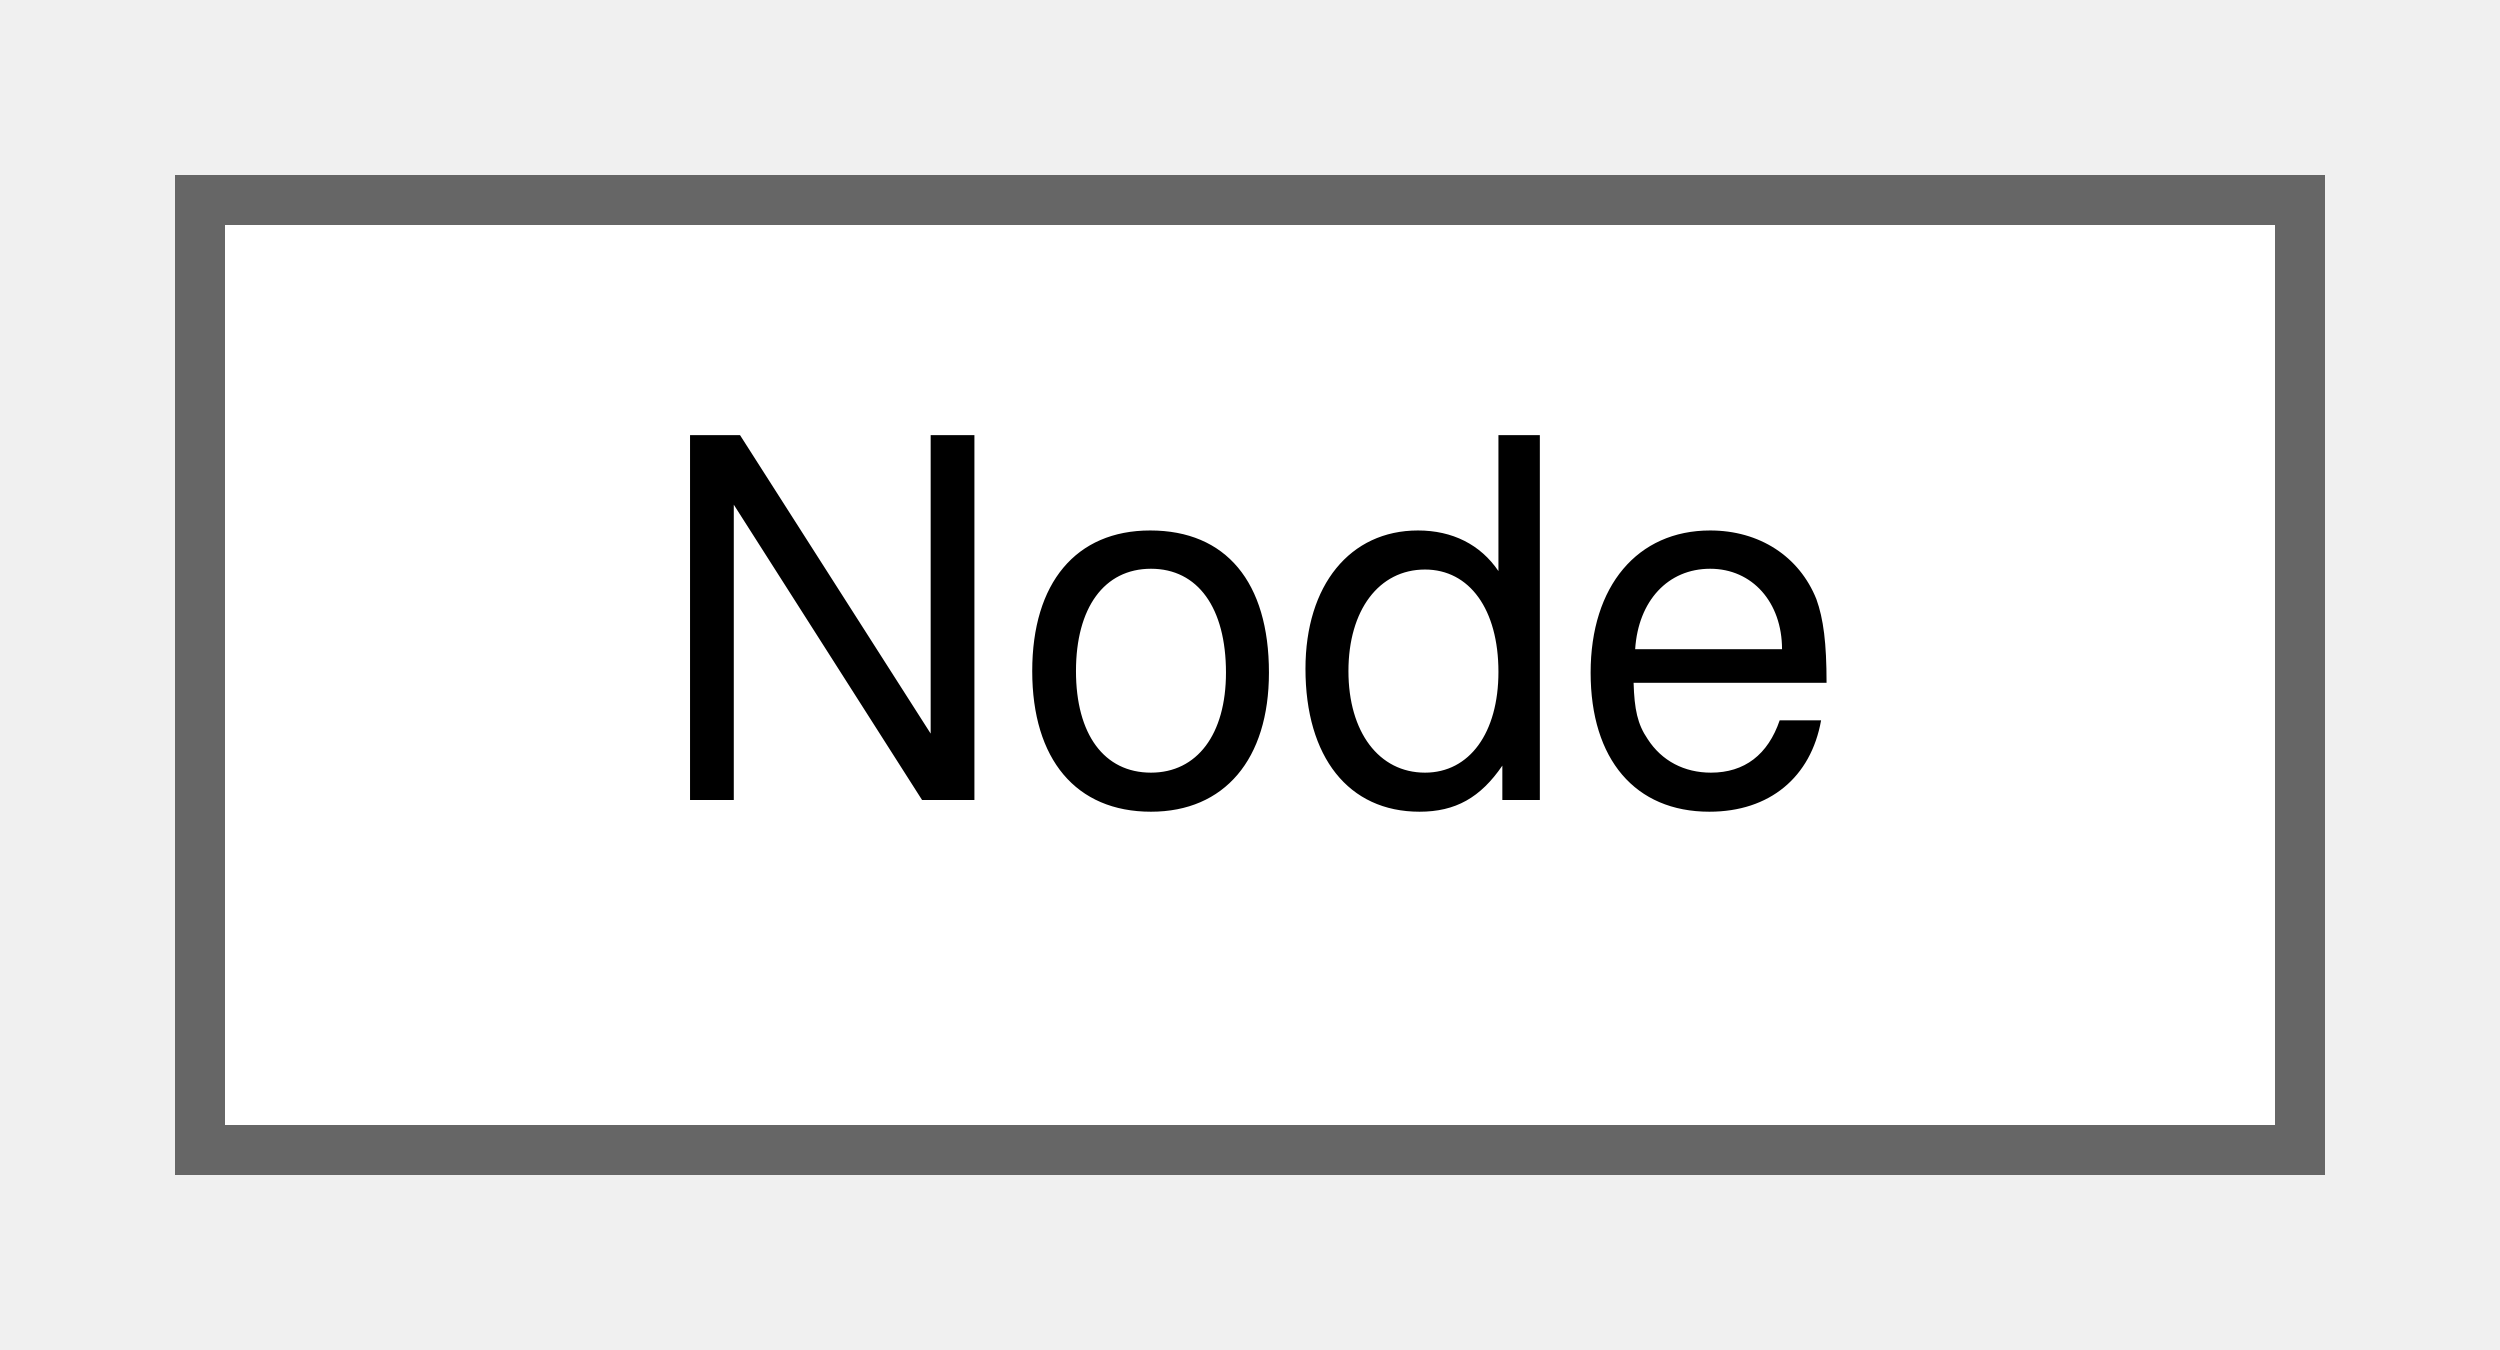
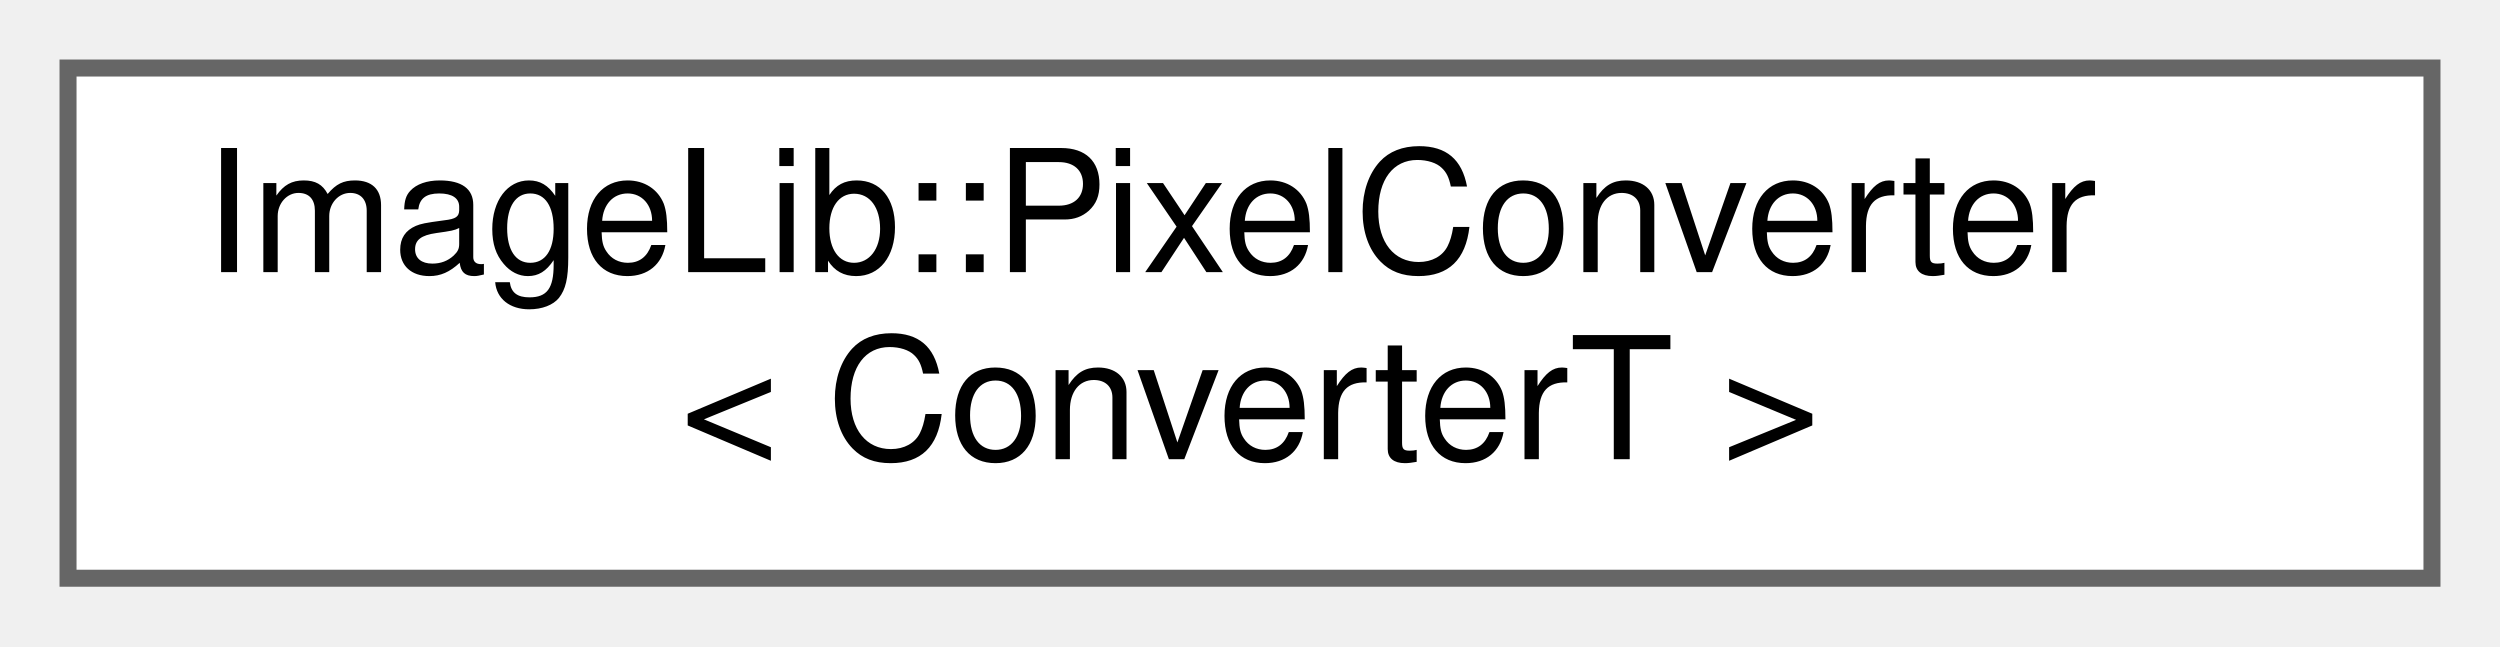
- <svg xmlns="http://www.w3.org/2000/svg" xmlns:xlink="http://www.w3.org/1999/xlink" width="50pt" height="27pt" viewBox="0.00 0.00 50.00 27.00">
-   <g id="graph0" class="graph" transform="scale(1 1) rotate(0) translate(4 23)">
+ <svg xmlns="http://www.w3.org/2000/svg" xmlns:xlink="http://www.w3.org/1999/xlink" width="147pt" height="38pt" viewBox="0.00 0.00 147.00 38.00">
+   <g id="graph0" class="graph" transform="scale(1 1) rotate(0) translate(4 34)">
    <g id="Node000000" class="node">
      <g id="a_Node000000">
-         <a xlink:href="classNode.html" target="_top" xlink:title=" ">
-           <polygon fill="white" stroke="#666666" points="42,-19 0,-19 0,0 42,0 42,-19" />
-           <text text-anchor="middle" x="21" y="-7" font-family="Helvetica,sans-Serif" font-size="10.00">Node</text>
+         <a xlink:href="structImageLib_1_1PixelConverter.html" target="_top" xlink:title=" ">
+           <polygon fill="white" stroke="#666666" points="139,-30 0,-30 0,0 139,0 139,-30" />
+           <text text-anchor="start" x="8" y="-18" font-family="Helvetica,sans-Serif" font-size="10.00">ImageLib::PixelConverter</text>
+           <text text-anchor="middle" x="69.5" y="-7" font-family="Helvetica,sans-Serif" font-size="10.00">&lt; ConverterT &gt;</text>
        </a>
      </g>
    </g>
  </g>
</svg>
